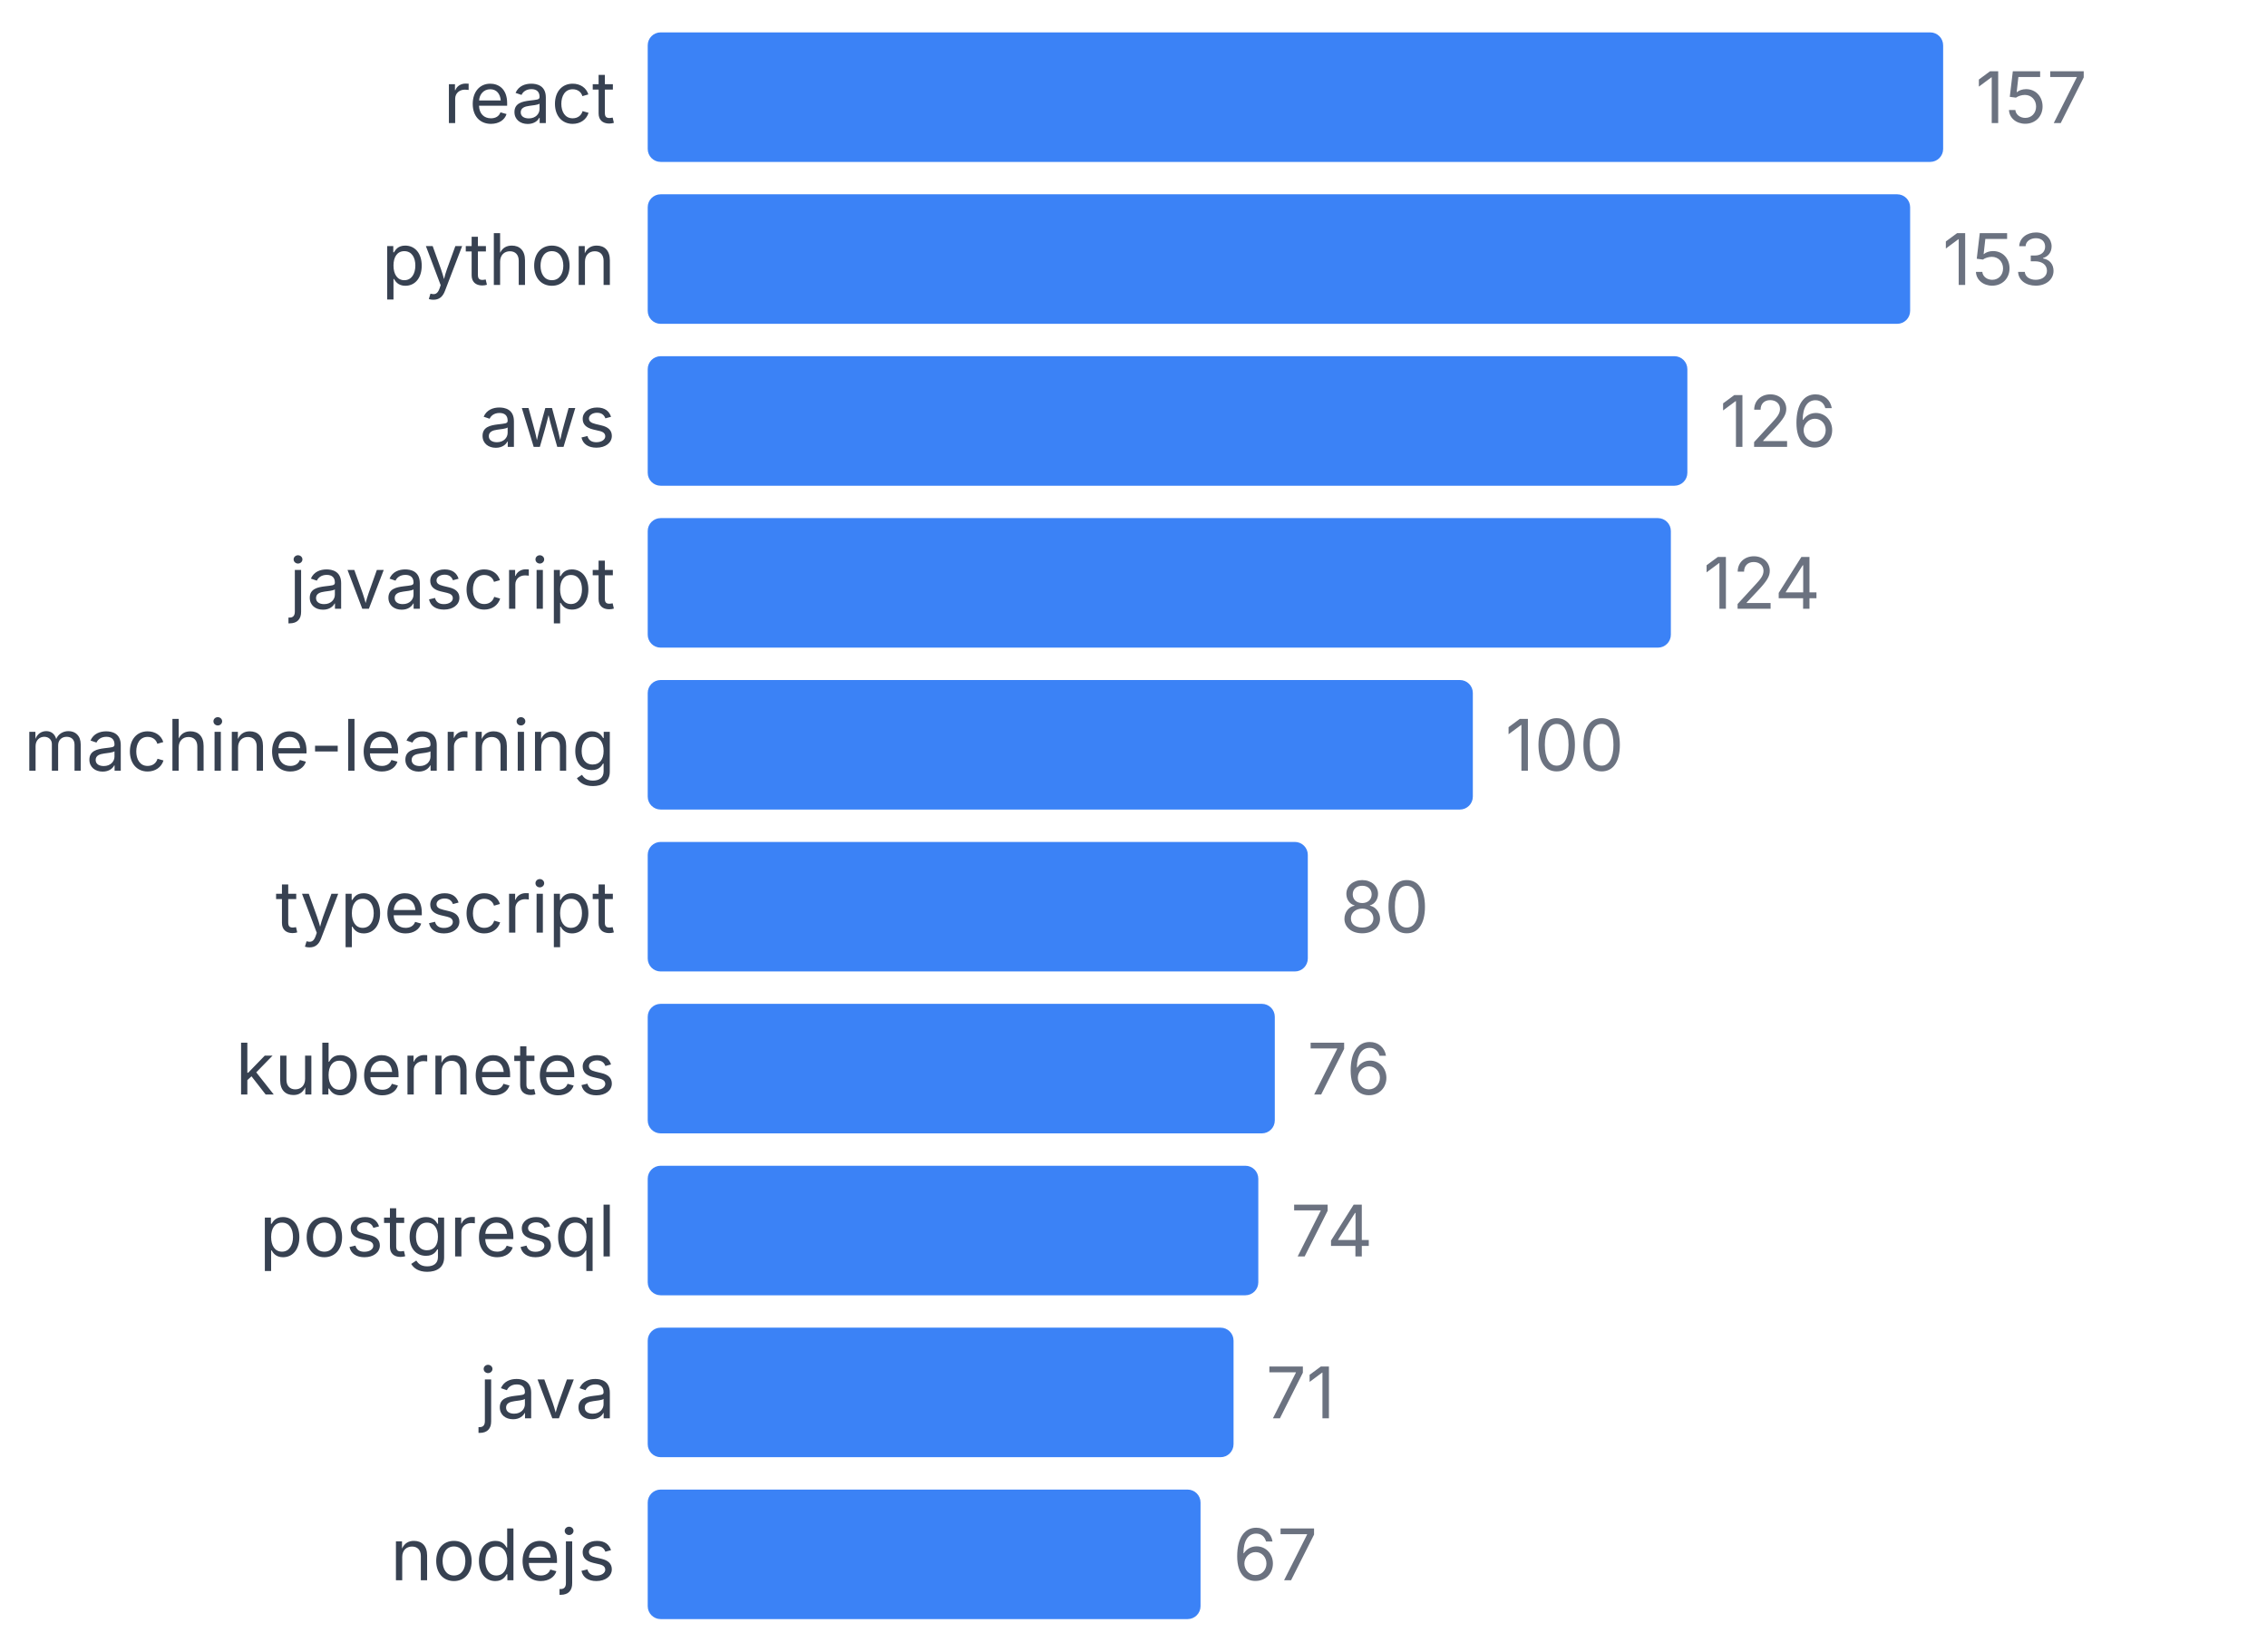
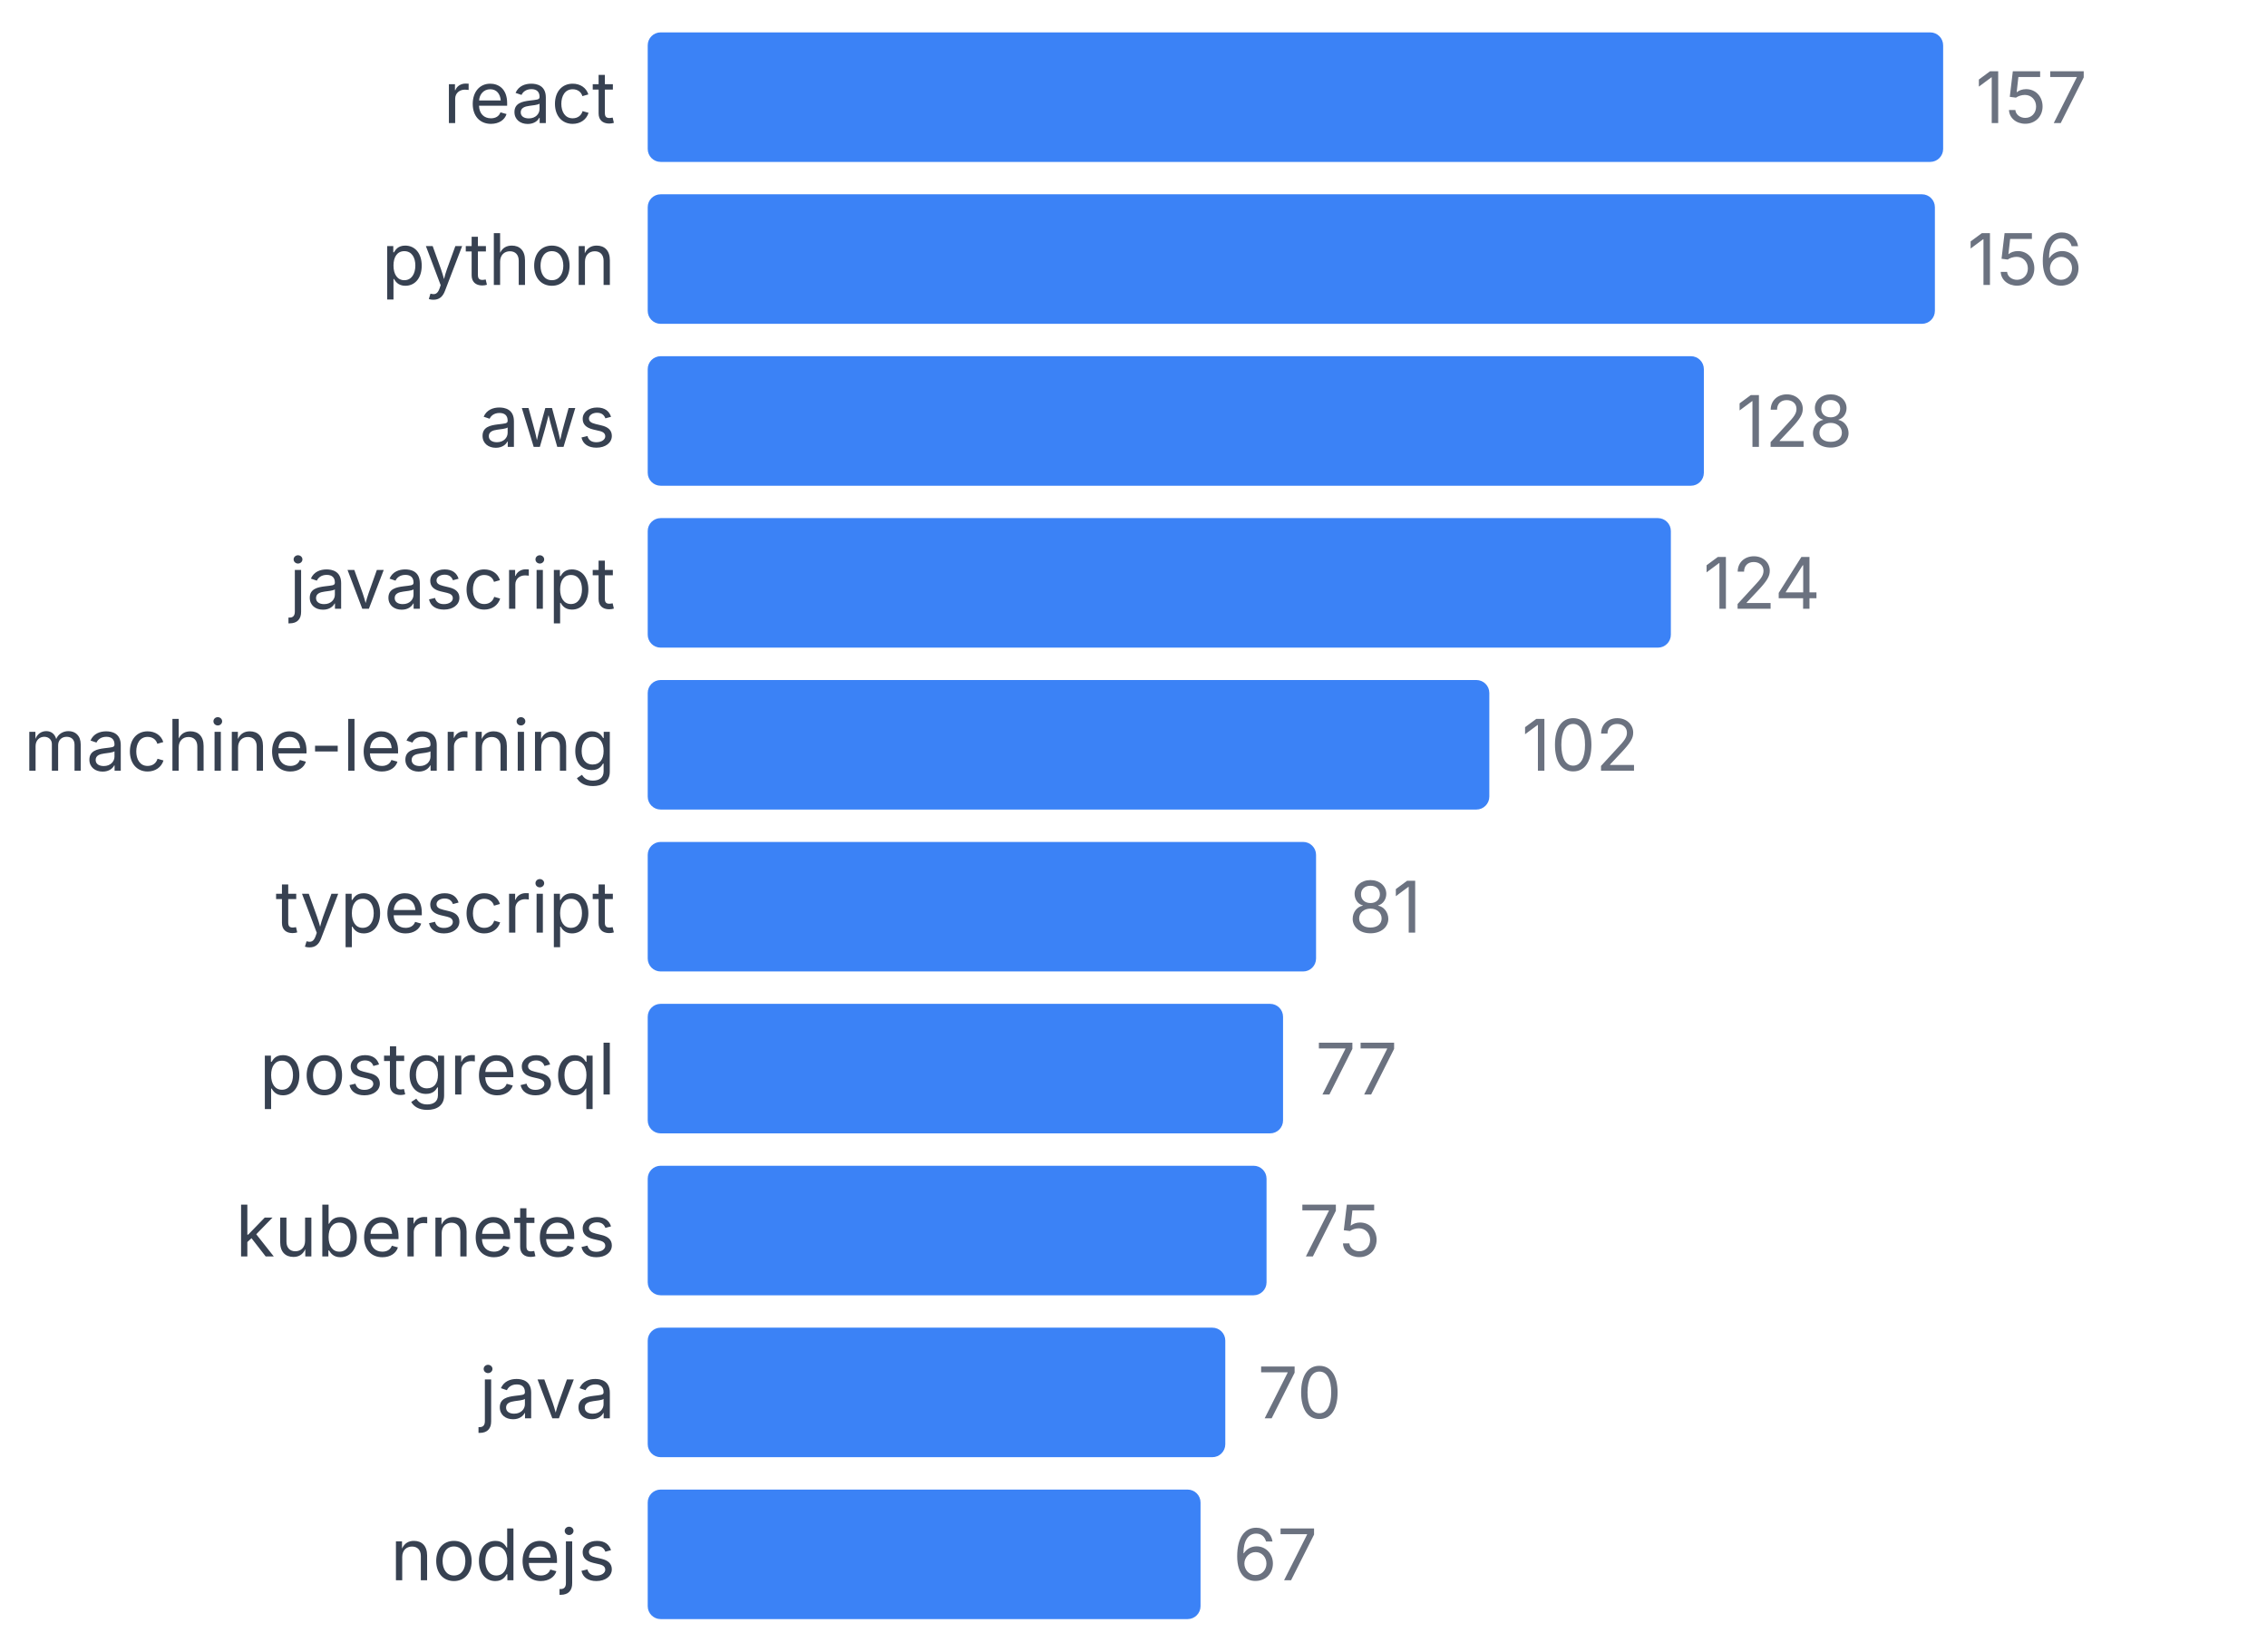
<svg xmlns="http://www.w3.org/2000/svg" width="350" height="255" viewBox="0 0 350 255">
  <style>
    text { font-family: system-ui, -apple-system, sans-serif; }
  </style>
  <text x="95" y="19" text-anchor="end" font-size="11" fill="#374151">react</text>
  <rect x="100" y="5" width="200" height="20" fill="#3b82f6" rx="2" />
  <text x="305" y="19" font-size="11" fill="#6b7280">157</text>
  <text x="95" y="44" text-anchor="end" font-size="11" fill="#374151">python</text>
-   <rect x="100" y="30" width="194.904" height="20" fill="#3b82f6" rx="2" />
-   <text x="299.904" y="44" font-size="11" fill="#6b7280">153</text>
+   <rect x="100" y="30" width="198.726" height="20" fill="#3b82f6" rx="2" />
+   <text x="303.726" y="44" font-size="11" fill="#6b7280">156</text>
  <text x="95" y="69" text-anchor="end" font-size="11" fill="#374151">aws</text>
-   <rect x="100" y="55" width="160.51" height="20" fill="#3b82f6" rx="2" />
-   <text x="265.51" y="69" font-size="11" fill="#6b7280">126</text>
+   <rect x="100" y="55" width="163.057" height="20" fill="#3b82f6" rx="2" />
+   <text x="268.057" y="69" font-size="11" fill="#6b7280">128</text>
  <text x="95" y="94" text-anchor="end" font-size="11" fill="#374151">javascript</text>
  <rect x="100" y="80" width="157.962" height="20" fill="#3b82f6" rx="2" />
  <text x="262.962" y="94" font-size="11" fill="#6b7280">124</text>
  <text x="95" y="119" text-anchor="end" font-size="11" fill="#374151">machine-learning</text>
-   <rect x="100" y="105" width="127.389" height="20" fill="#3b82f6" rx="2" />
-   <text x="232.389" y="119" font-size="11" fill="#6b7280">100</text>
+   <rect x="100" y="105" width="129.936" height="20" fill="#3b82f6" rx="2" />
+   <text x="234.936" y="119" font-size="11" fill="#6b7280">102</text>
  <text x="95" y="144" text-anchor="end" font-size="11" fill="#374151">typescript</text>
-   <rect x="100" y="130" width="101.911" height="20" fill="#3b82f6" rx="2" />
-   <text x="206.911" y="144" font-size="11" fill="#6b7280">80</text>
-   <text x="95" y="169" text-anchor="end" font-size="11" fill="#374151">kubernetes</text>
-   <rect x="100" y="155" width="96.815" height="20" fill="#3b82f6" rx="2" />
-   <text x="201.815" y="169" font-size="11" fill="#6b7280">76</text>
-   <text x="95" y="194" text-anchor="end" font-size="11" fill="#374151">postgresql</text>
-   <rect x="100" y="180" width="94.268" height="20" fill="#3b82f6" rx="2" />
-   <text x="199.268" y="194" font-size="11" fill="#6b7280">74</text>
+   <rect x="100" y="130" width="103.185" height="20" fill="#3b82f6" rx="2" />
+   <text x="208.185" y="144" font-size="11" fill="#6b7280">81</text>
+   <text x="95" y="169" text-anchor="end" font-size="11" fill="#374151">postgresql</text>
+   <rect x="100" y="155" width="98.089" height="20" fill="#3b82f6" rx="2" />
+   <text x="203.089" y="169" font-size="11" fill="#6b7280">77</text>
+   <text x="95" y="194" text-anchor="end" font-size="11" fill="#374151">kubernetes</text>
+   <rect x="100" y="180" width="95.541" height="20" fill="#3b82f6" rx="2" />
+   <text x="200.541" y="194" font-size="11" fill="#6b7280">75</text>
  <text x="95" y="219" text-anchor="end" font-size="11" fill="#374151">java</text>
-   <rect x="100" y="205" width="90.446" height="20" fill="#3b82f6" rx="2" />
-   <text x="195.446" y="219" font-size="11" fill="#6b7280">71</text>
+   <rect x="100" y="205" width="89.172" height="20" fill="#3b82f6" rx="2" />
+   <text x="194.172" y="219" font-size="11" fill="#6b7280">70</text>
  <text x="95" y="244" text-anchor="end" font-size="11" fill="#374151">nodejs</text>
  <rect x="100" y="230" width="85.35" height="20" fill="#3b82f6" rx="2" />
  <text x="190.35" y="244" font-size="11" fill="#6b7280">67</text>
</svg>
